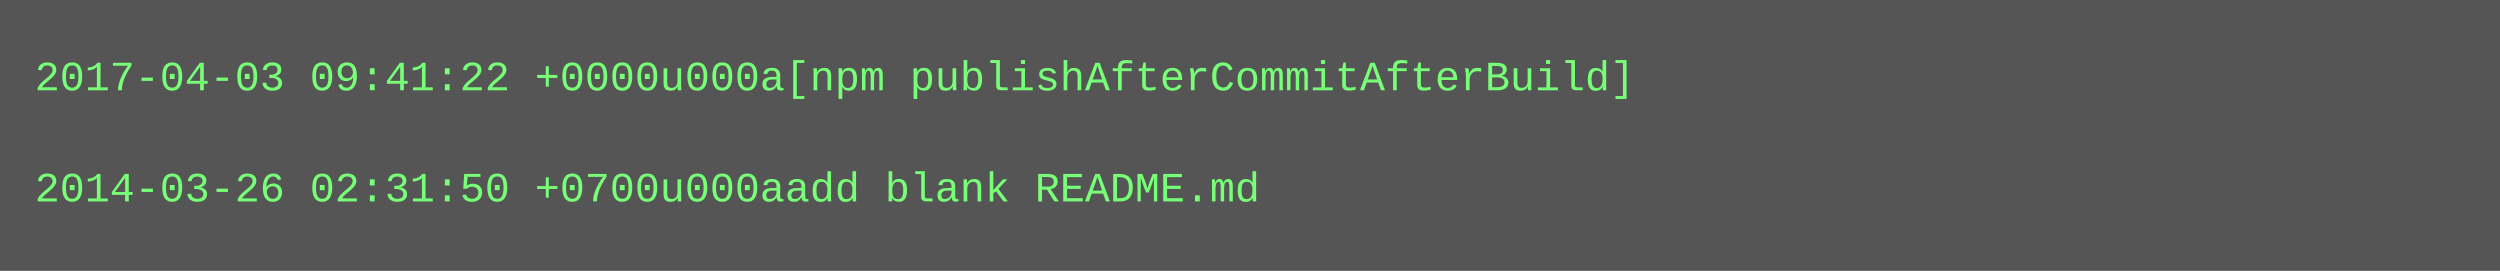
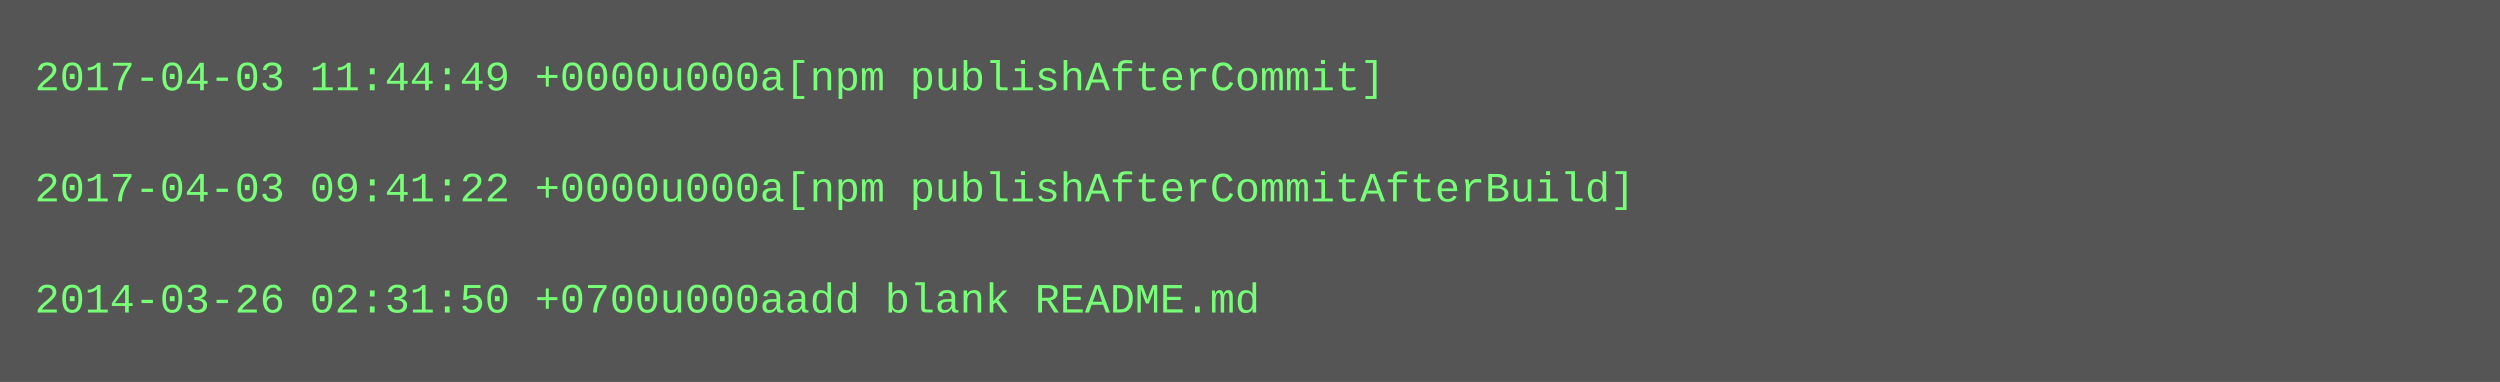
- <svg xmlns="http://www.w3.org/2000/svg" height="78" width="720">
-   <rect height="78" fill="#555" width="720" />
+ <svg xmlns="http://www.w3.org/2000/svg" height="110" width="720">
+   <rect height="110" fill="#555" width="720" />
  <text fill="#7f7" font-family="Courier New" font-size="12" xml:space="preserve">
-     <tspan x="10" y="26">2017-04-03 09:41:22 +0000u000a[npm publishAfterCommitAfterBuild]</tspan>
+     <tspan x="10" y="26">2017-04-03 11:44:49 +0000u000a[npm publishAfterCommit]</tspan>
    <tspan x="10" y="42" />
-     <tspan x="10" y="58">2014-03-26 02:31:50 +0700u000aadd blank README.md</tspan>
+     <tspan x="10" y="58">2017-04-03 09:41:22 +0000u000a[npm publishAfterCommitAfterBuild]</tspan>
+     <tspan x="10" y="74" />
+     <tspan x="10" y="90">2014-03-26 02:31:50 +0700u000aadd blank README.md</tspan>
  </text>
</svg>
